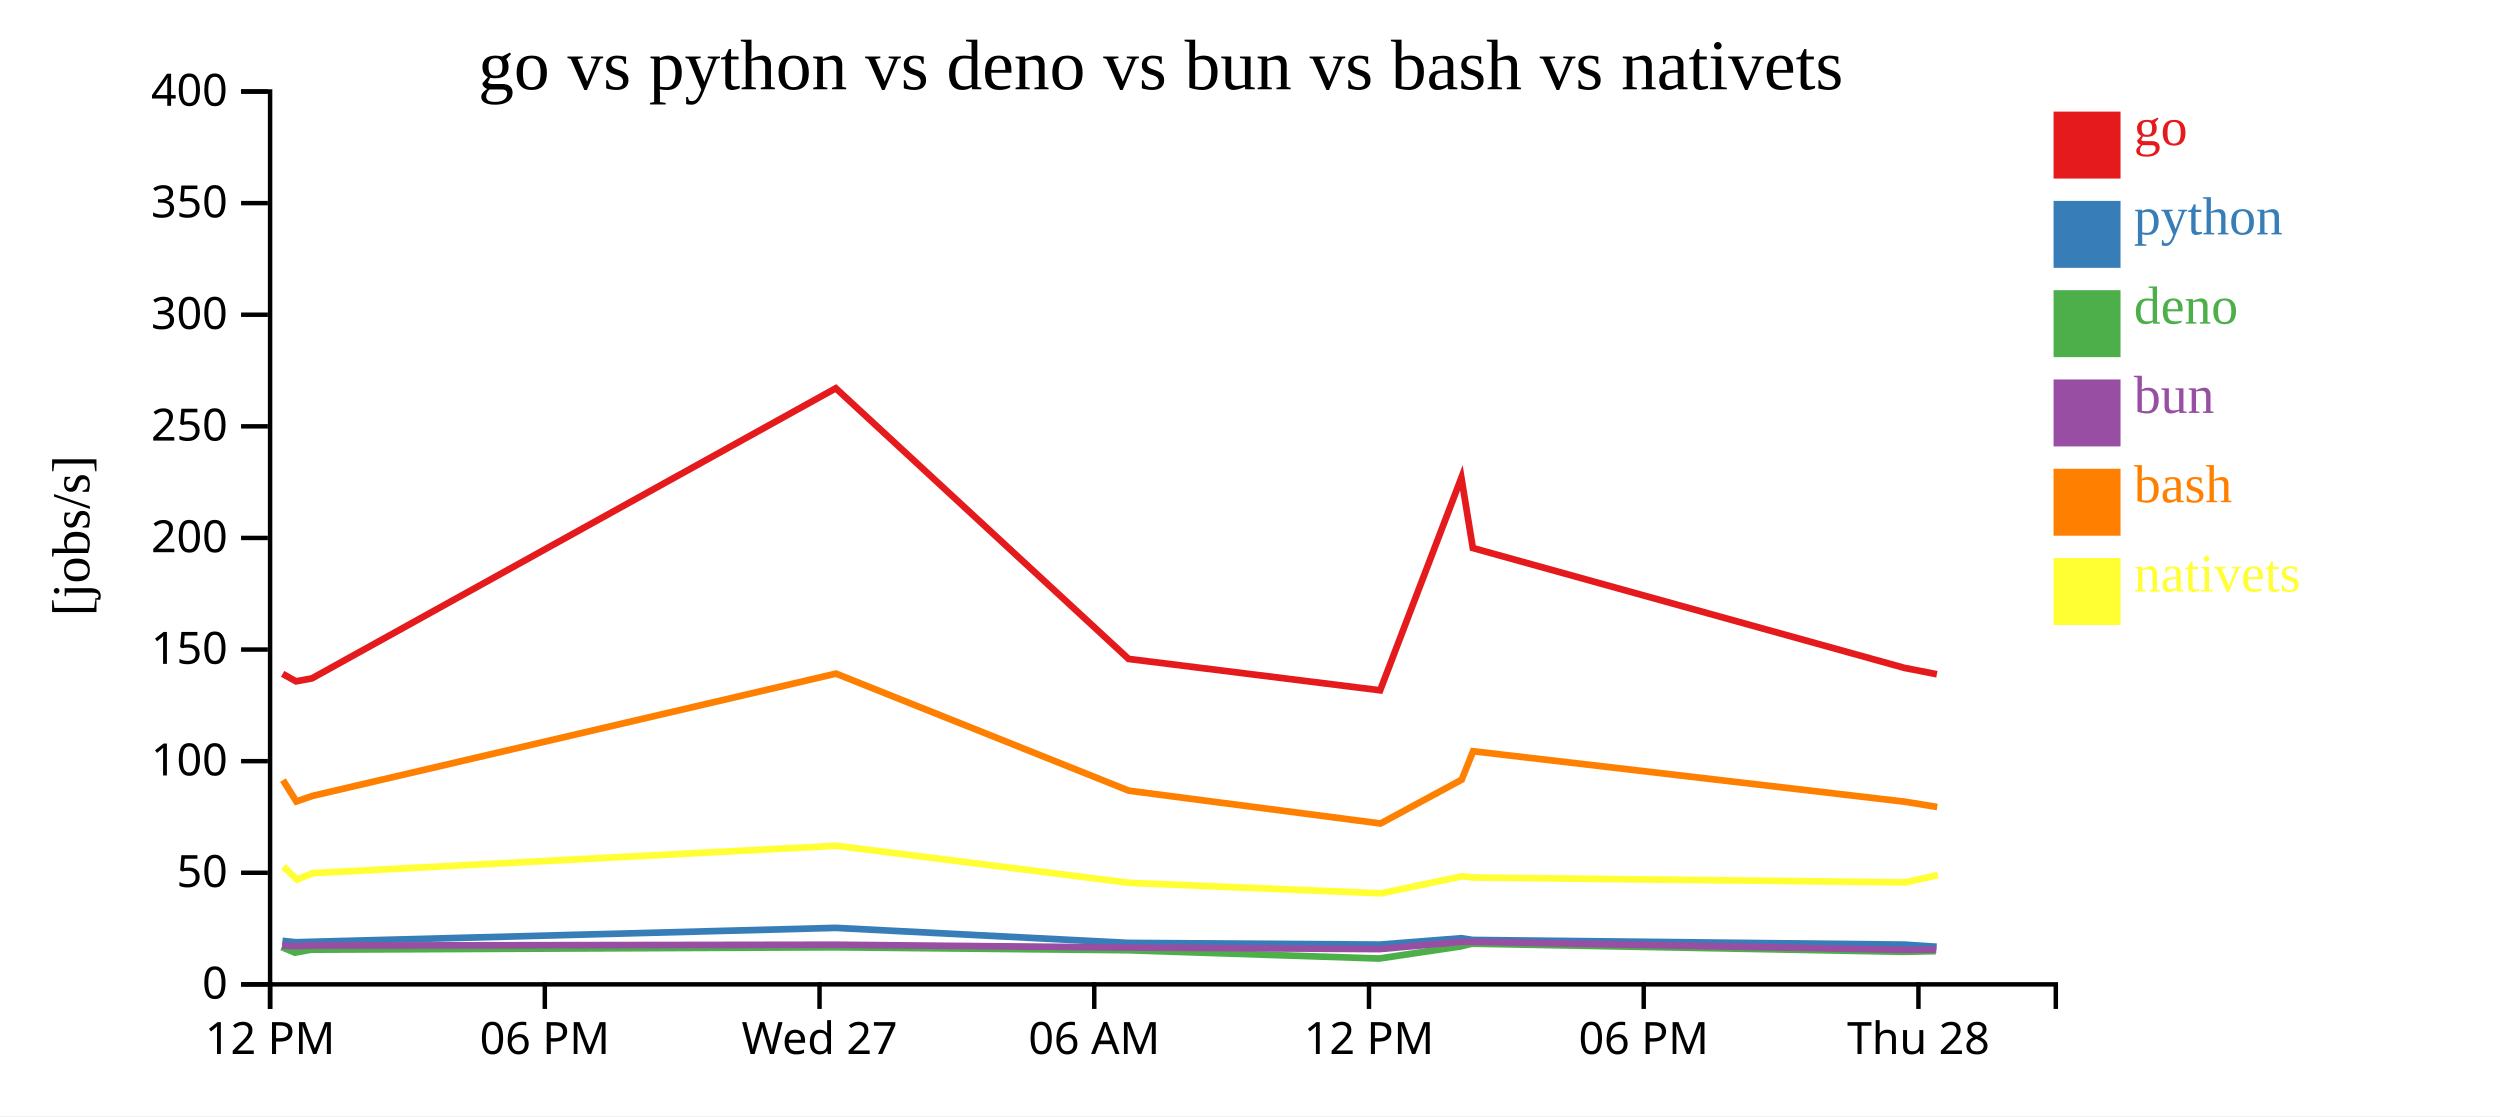
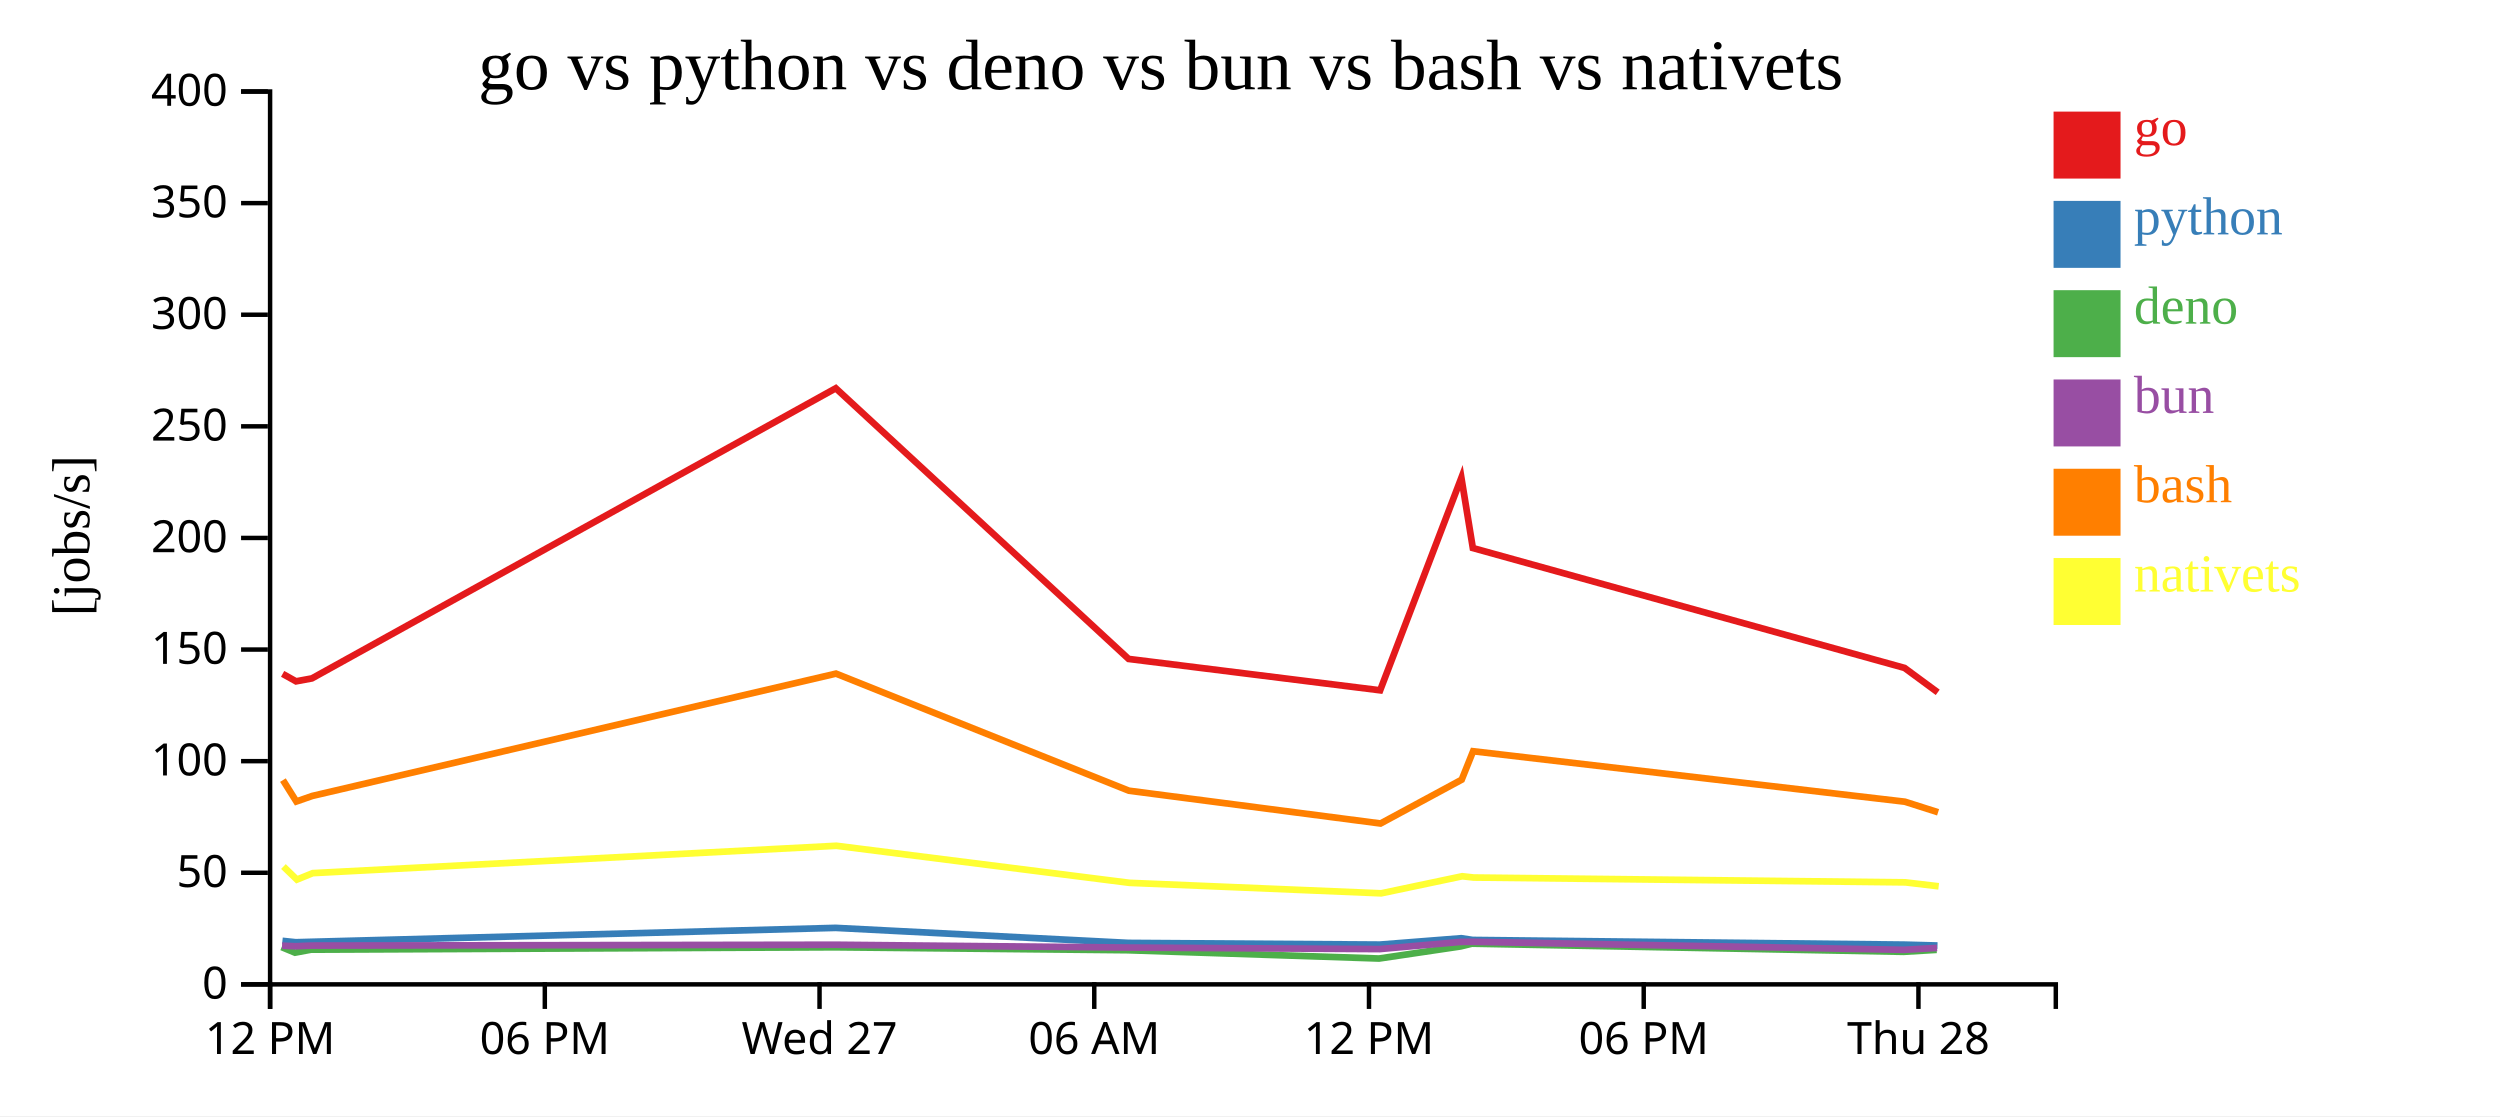
<svg xmlns="http://www.w3.org/2000/svg" width="560" height="250">
  <rect width="100%" height="100%" fill="white" />
  <g transform="translate(60,20)">
    <g transform="translate(0,200)" fill="none" font-size="10" font-family="sans-serif" text-anchor="middle">
      <path class="domain" stroke="currentColor" d="M0.5,6V0.5H400.5V6" />
      <g class="tick" opacity="1" transform="translate(0.5,0)">
        <line stroke="currentColor" y2="6" />
        <text fill="currentColor" y="9" dy="0.71em">12 PM</text>
      </g>
      <g class="tick" opacity="1" transform="translate(62.03846,0)">
        <line stroke="currentColor" y2="6" />
        <text fill="currentColor" y="9" dy="0.71em">06 PM</text>
      </g>
      <g class="tick" opacity="1" transform="translate(123.5769,0)">
        <line stroke="currentColor" y2="6" />
        <text fill="currentColor" y="9" dy="0.71em">Wed 27</text>
      </g>
      <g class="tick" opacity="1" transform="translate(185.1154,0)">
        <line stroke="currentColor" y2="6" />
        <text fill="currentColor" y="9" dy="0.71em">06 AM</text>
      </g>
      <g class="tick" opacity="1" transform="translate(246.6538,0)">
        <line stroke="currentColor" y2="6" />
        <text fill="currentColor" y="9" dy="0.71em">12 PM</text>
      </g>
      <g class="tick" opacity="1" transform="translate(308.1923,0)">
        <line stroke="currentColor" y2="6" />
        <text fill="currentColor" y="9" dy="0.71em">06 PM</text>
      </g>
      <g class="tick" opacity="1" transform="translate(369.7308,0)">
        <line stroke="currentColor" y2="6" />
        <text fill="currentColor" y="9" dy="0.71em">Thu 28</text>
      </g>
    </g>
    <g fill="none" font-size="10" font-family="sans-serif" text-anchor="end">
      <path class="domain" stroke="currentColor" d="M-6,200.5H0.5V0.5H-6" />
      <g class="tick" opacity="1" transform="translate(0,200.5)">
        <line stroke="currentColor" x2="-6" />
        <text fill="currentColor" x="-9" dy="0.32em">0</text>
      </g>
      <g class="tick" opacity="1" transform="translate(0,175.5)">
        <line stroke="currentColor" x2="-6" />
        <text fill="currentColor" x="-9" dy="0.32em">50</text>
      </g>
      <g class="tick" opacity="1" transform="translate(0,150.5)">
        <line stroke="currentColor" x2="-6" />
        <text fill="currentColor" x="-9" dy="0.32em">100</text>
      </g>
      <g class="tick" opacity="1" transform="translate(0,125.5)">
        <line stroke="currentColor" x2="-6" />
        <text fill="currentColor" x="-9" dy="0.32em">150</text>
      </g>
      <g class="tick" opacity="1" transform="translate(0,100.5)">
        <line stroke="currentColor" x2="-6" />
        <text fill="currentColor" x="-9" dy="0.32em">200</text>
      </g>
      <g class="tick" opacity="1" transform="translate(0,75.5)">
        <line stroke="currentColor" x2="-6" />
        <text fill="currentColor" x="-9" dy="0.32em">250</text>
      </g>
      <g class="tick" opacity="1" transform="translate(0,50.5)">
        <line stroke="currentColor" x2="-6" />
        <text fill="currentColor" x="-9" dy="0.32em">300</text>
      </g>
      <g class="tick" opacity="1" transform="translate(0,25.5)">
        <line stroke="currentColor" x2="-6" />
        <text fill="currentColor" x="-9" dy="0.32em">350</text>
      </g>
      <g class="tick" opacity="1" transform="translate(0,0.5)">
        <line stroke="currentColor" x2="-6" />
        <text fill="currentColor" x="-9" dy="0.32em">400</text>
      </g>
    </g>
    <text text-anchor="middle" style="font-size: 12px" transform="rotate(-90)" y="-40" x="-100">[jobs/s]</text>
    <text text-anchor="middle" style="font-size: 16px" y="0" x="200">go vs python vs deno vs bun vs bash vs nativets</text>
-     <path class="line" fill="none" stroke="#e41a1c" stroke-width="1.5" d="M3.309,130.944L6.308,132.619L9.87,131.959L127.212,66.968L192.803,127.599L249.152,134.628L267.349,87.018L269.916,102.762L366.619,129.617L373.865,131.03" />
-     <path class="line" fill="none" stroke="#377eb8" stroke-width="1.5" d="M3.26,190.749L6.258,191.063L9.821,190.963L127.183,187.843L192.755,191.208L249.099,191.591L267.317,190.164L269.879,190.548L366.57,191.599L373.816,192.074" />
-     <path class="line" fill="none" stroke="#4daf4a" stroke-width="1.5" d="M3.09,192.151L6.081,193.395L9.647,192.729L127.033,192.195L192.574,192.851L248.91,194.711L267.159,192.002L269.719,191.382L366.377,193.209L373.619,193.053" />
-     <path class="line" fill="none" stroke="#984ea3" stroke-width="1.5" d="M3.18,191.828L6.173,191.963L9.737,191.811L127.121,191.62L192.669,192.257L249.01,192.596L267.241,190.984L269.801,190.964L366.48,192.761L373.721,192.703" />
-     <path class="line" fill="none" stroke="#ff7f00" stroke-width="1.5" d="M3.377,154.743L6.385,159.534L9.945,158.293L127.258,130.891L192.876,157.118L249.238,164.463L267.418,154.651L269.976,148.28L366.697,159.583L373.944,160.777" />
-     <path class="line" fill="none" stroke="#ffff33" stroke-width="1.5" d="M3.488,174.102L6.51,177.027L10.062,175.581L127.351,169.453L193.005,177.755L249.382,180.104L267.539,176.28L270.098,176.567L366.825,177.651L374.064,176.009" />
+     <path class="line" fill="none" stroke="#e41a1c" stroke-width="1.5" d="M3.309,130.944L6.308,132.619L9.87,131.959L127.212,66.968L192.803,127.599L249.152,134.628L267.349,87.018L269.916,102.762L366.619,129.617L374.051,135.086" />
+     <path class="line" fill="none" stroke="#377eb8" stroke-width="1.5" d="M3.26,190.749L6.258,191.063L9.821,190.963L127.183,187.843L192.755,191.208L249.099,191.591L267.317,190.164L269.879,190.548L366.57,191.599L373.999,191.798" />
+     <path class="line" fill="none" stroke="#4daf4a" stroke-width="1.5" d="M3.09,192.151L6.081,193.395L9.647,192.729L127.033,192.195L192.574,192.851L248.91,194.711L267.159,192.002L269.719,191.382L366.377,193.209L373.81,192.761" />
+     <path class="line" fill="none" stroke="#984ea3" stroke-width="1.5" d="M3.18,191.828L6.173,191.963L9.737,191.811L127.121,191.62L192.669,192.257L249.01,192.596L267.241,190.984L269.801,190.964L366.48,192.761L373.907,192.332" />
+     <path class="line" fill="none" stroke="#ff7f00" stroke-width="1.5" d="M3.377,154.743L6.385,159.534L9.945,158.293L127.258,130.891L192.876,157.118L249.238,164.463L267.418,154.651L269.976,148.28L366.697,159.583L374.132,161.954" />
+     <path class="line" fill="none" stroke="#ffff33" stroke-width="1.5" d="M3.488,174.102L6.51,177.027L10.062,175.581L127.351,169.453L193.005,177.755L249.382,180.104L267.539,176.28L270.098,176.567L366.825,177.651L374.265,178.532" />
    <rect class="dot" x="400" y="5" width="15" height="15" style="fill: #e41a1c;" />
    <rect class="dot" x="400" y="25" width="15" height="15" style="fill: #377eb8;" />
    <rect class="dot" x="400" y="45" width="15" height="15" style="fill: #4daf4a;" />
    <rect class="dot" x="400" y="65" width="15" height="15" style="fill: #984ea3;" />
    <rect class="dot" x="400" y="85" width="15" height="15" style="fill: #ff7f00;" />
    <rect class="dot" x="400" y="105" width="15" height="15" style="fill: #ffff33;" />
    <text class="label" x="418" y="12.5" style="fill: #e41a1c; alignment-baseline: middle;" text-anchor="left">go</text>
    <text class="label" x="418" y="32.5" style="fill: #377eb8; alignment-baseline: middle;" text-anchor="left">python</text>
    <text class="label" x="418" y="52.5" style="fill: #4daf4a; alignment-baseline: middle;" text-anchor="left">deno</text>
    <text class="label" x="418" y="72.5" style="fill: #984ea3; alignment-baseline: middle;" text-anchor="left">bun</text>
    <text class="label" x="418" y="92.5" style="fill: #ff7f00; alignment-baseline: middle;" text-anchor="left">bash</text>
    <text class="label" x="418" y="112.5" style="fill: #ffff33; alignment-baseline: middle;" text-anchor="left">nativets</text>
  </g>
</svg>
